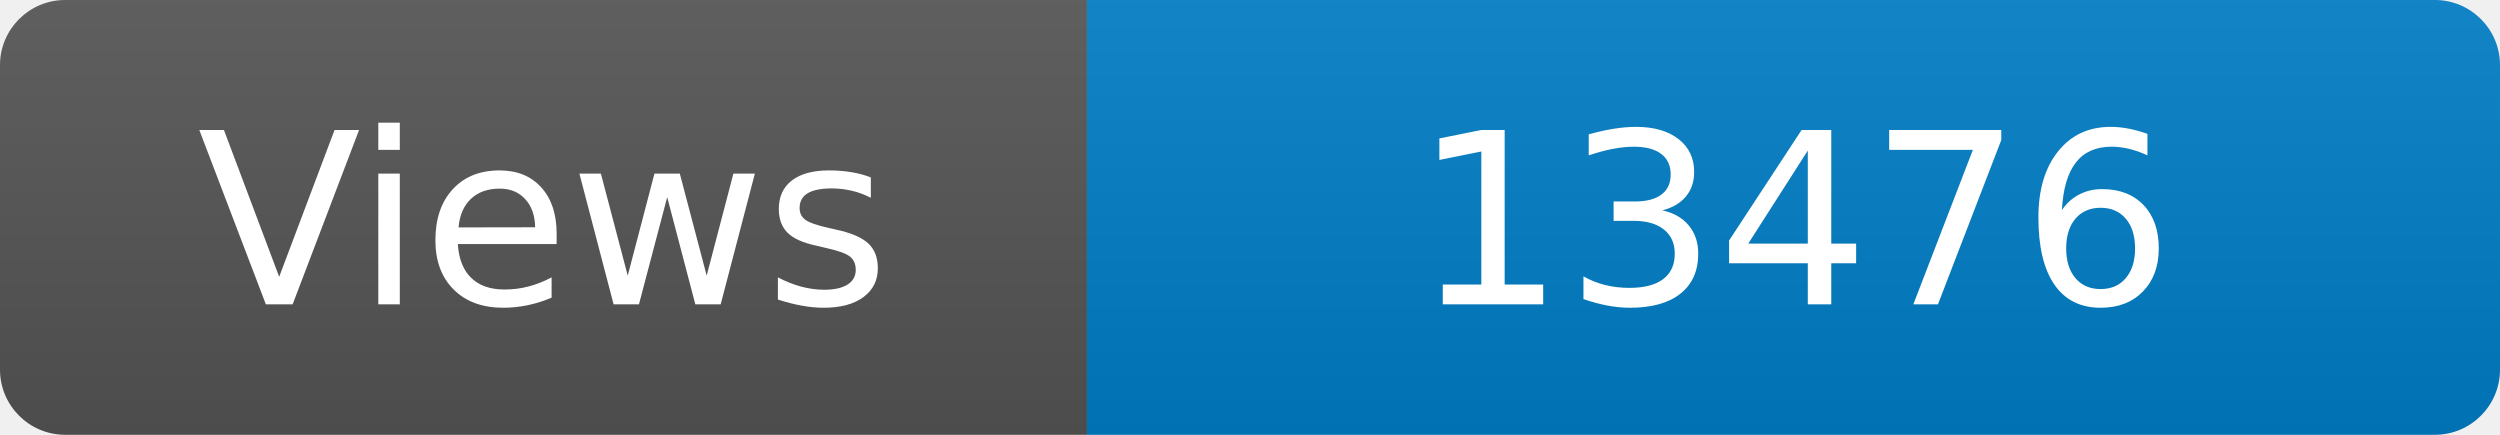
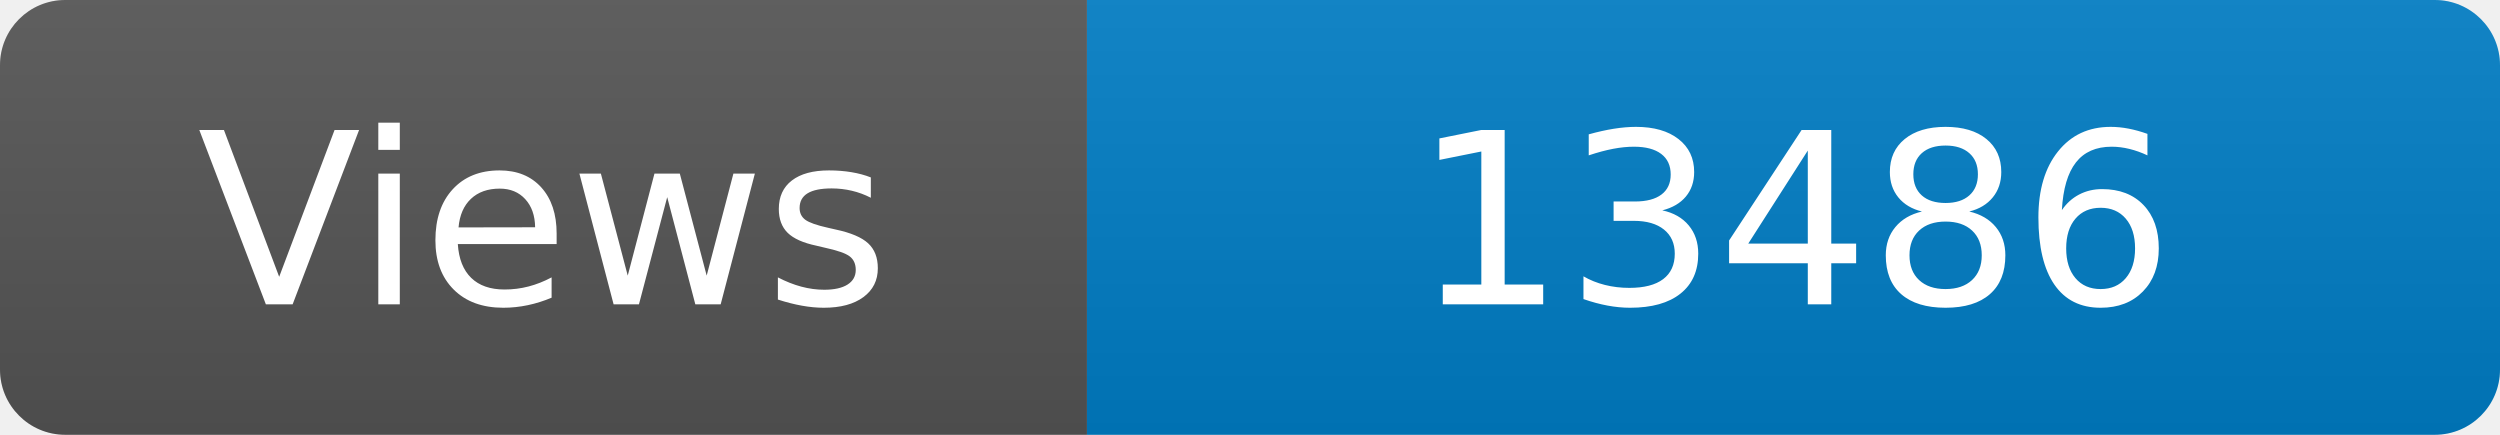
<svg xmlns="http://www.w3.org/2000/svg" width="115" height="20" role="img" aria-label="Maintained?: yes">
  <linearGradient id="s" x2="0" y2="100%">
    <stop offset="0" stop-color="#bbb" stop-opacity=".1" />
    <stop offset="1" stop-opacity=".1" />
  </linearGradient>
  <clipPath id="r">
    <rect width="115" height="20" rx="3" fill="#fff" />
  </clipPath>
  <g clip-path="url(#r)">
    <rect width="50" height="20" fill="#555" />
    <rect x="50" width="160" height="20" fill="#007ec6" />
    <rect width="115" height="20" fill="url(#s)" />
  </g>
  <g fill="#fff" text-anchor="middle" font-family="Verdana,Geneva,DejaVu Sans,sans-serif" font-size="110">
    <text x="250" y="140" transform="scale(.1)" fill="#fff">Views</text>
-     <text x="825" y="140" transform="scale(.1)" fill="#fff">13476</text>
+     <text x="825" y="140" transform="scale(.1)" fill="#fff">13486</text>
  </g>
</svg>
